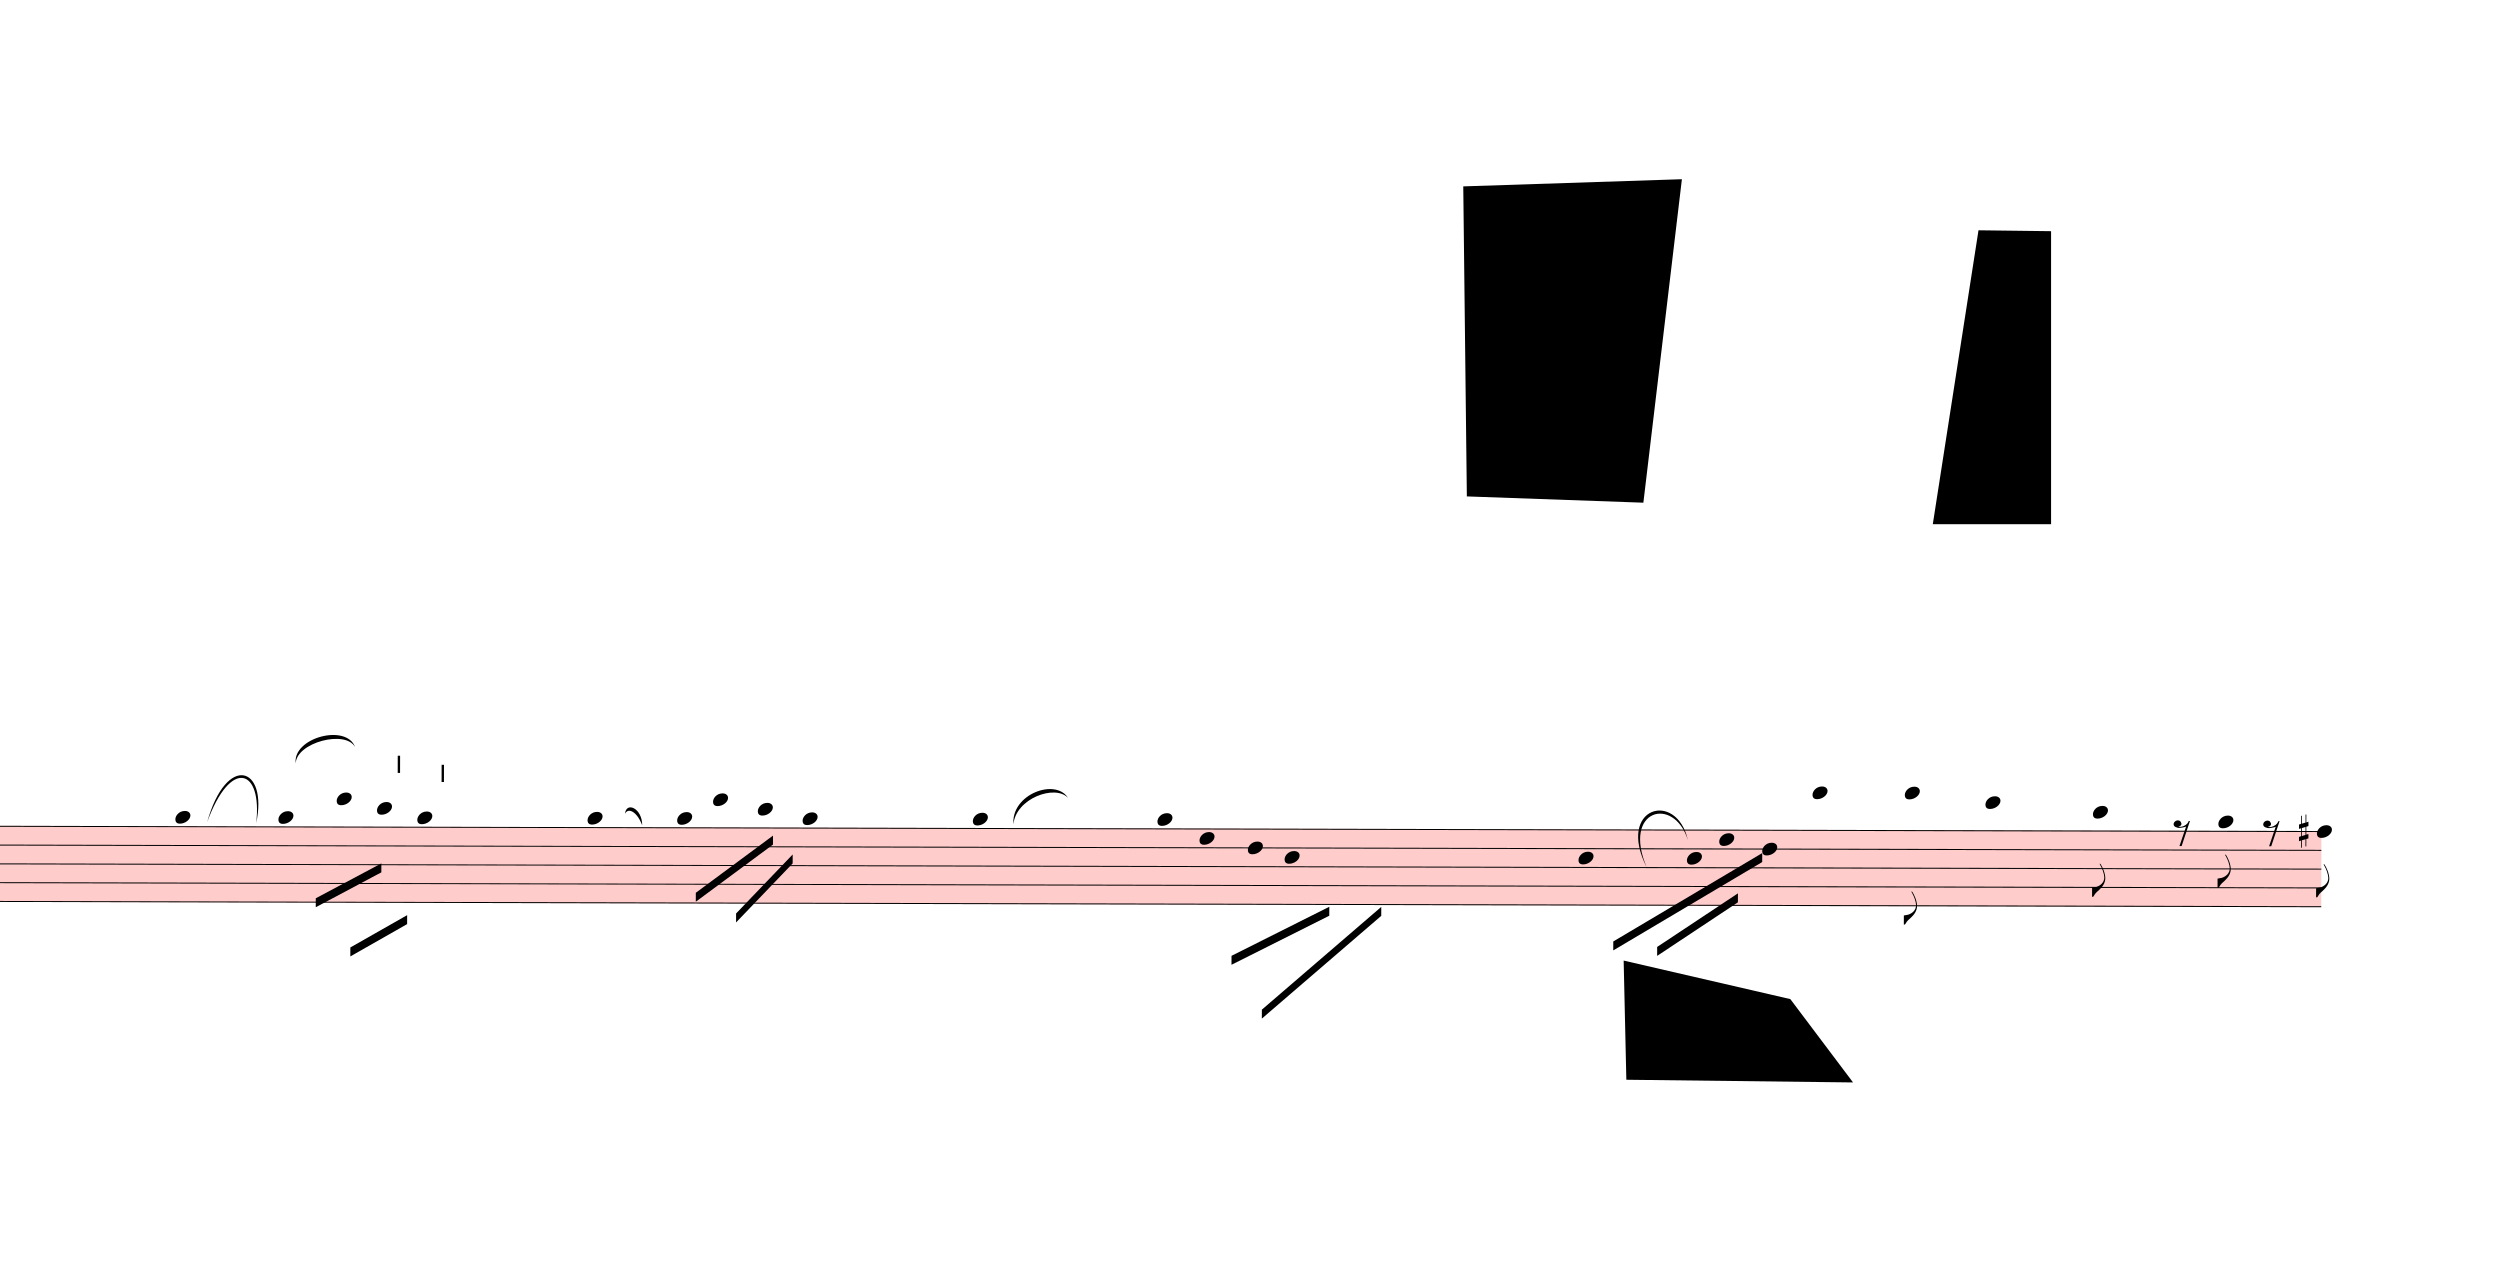
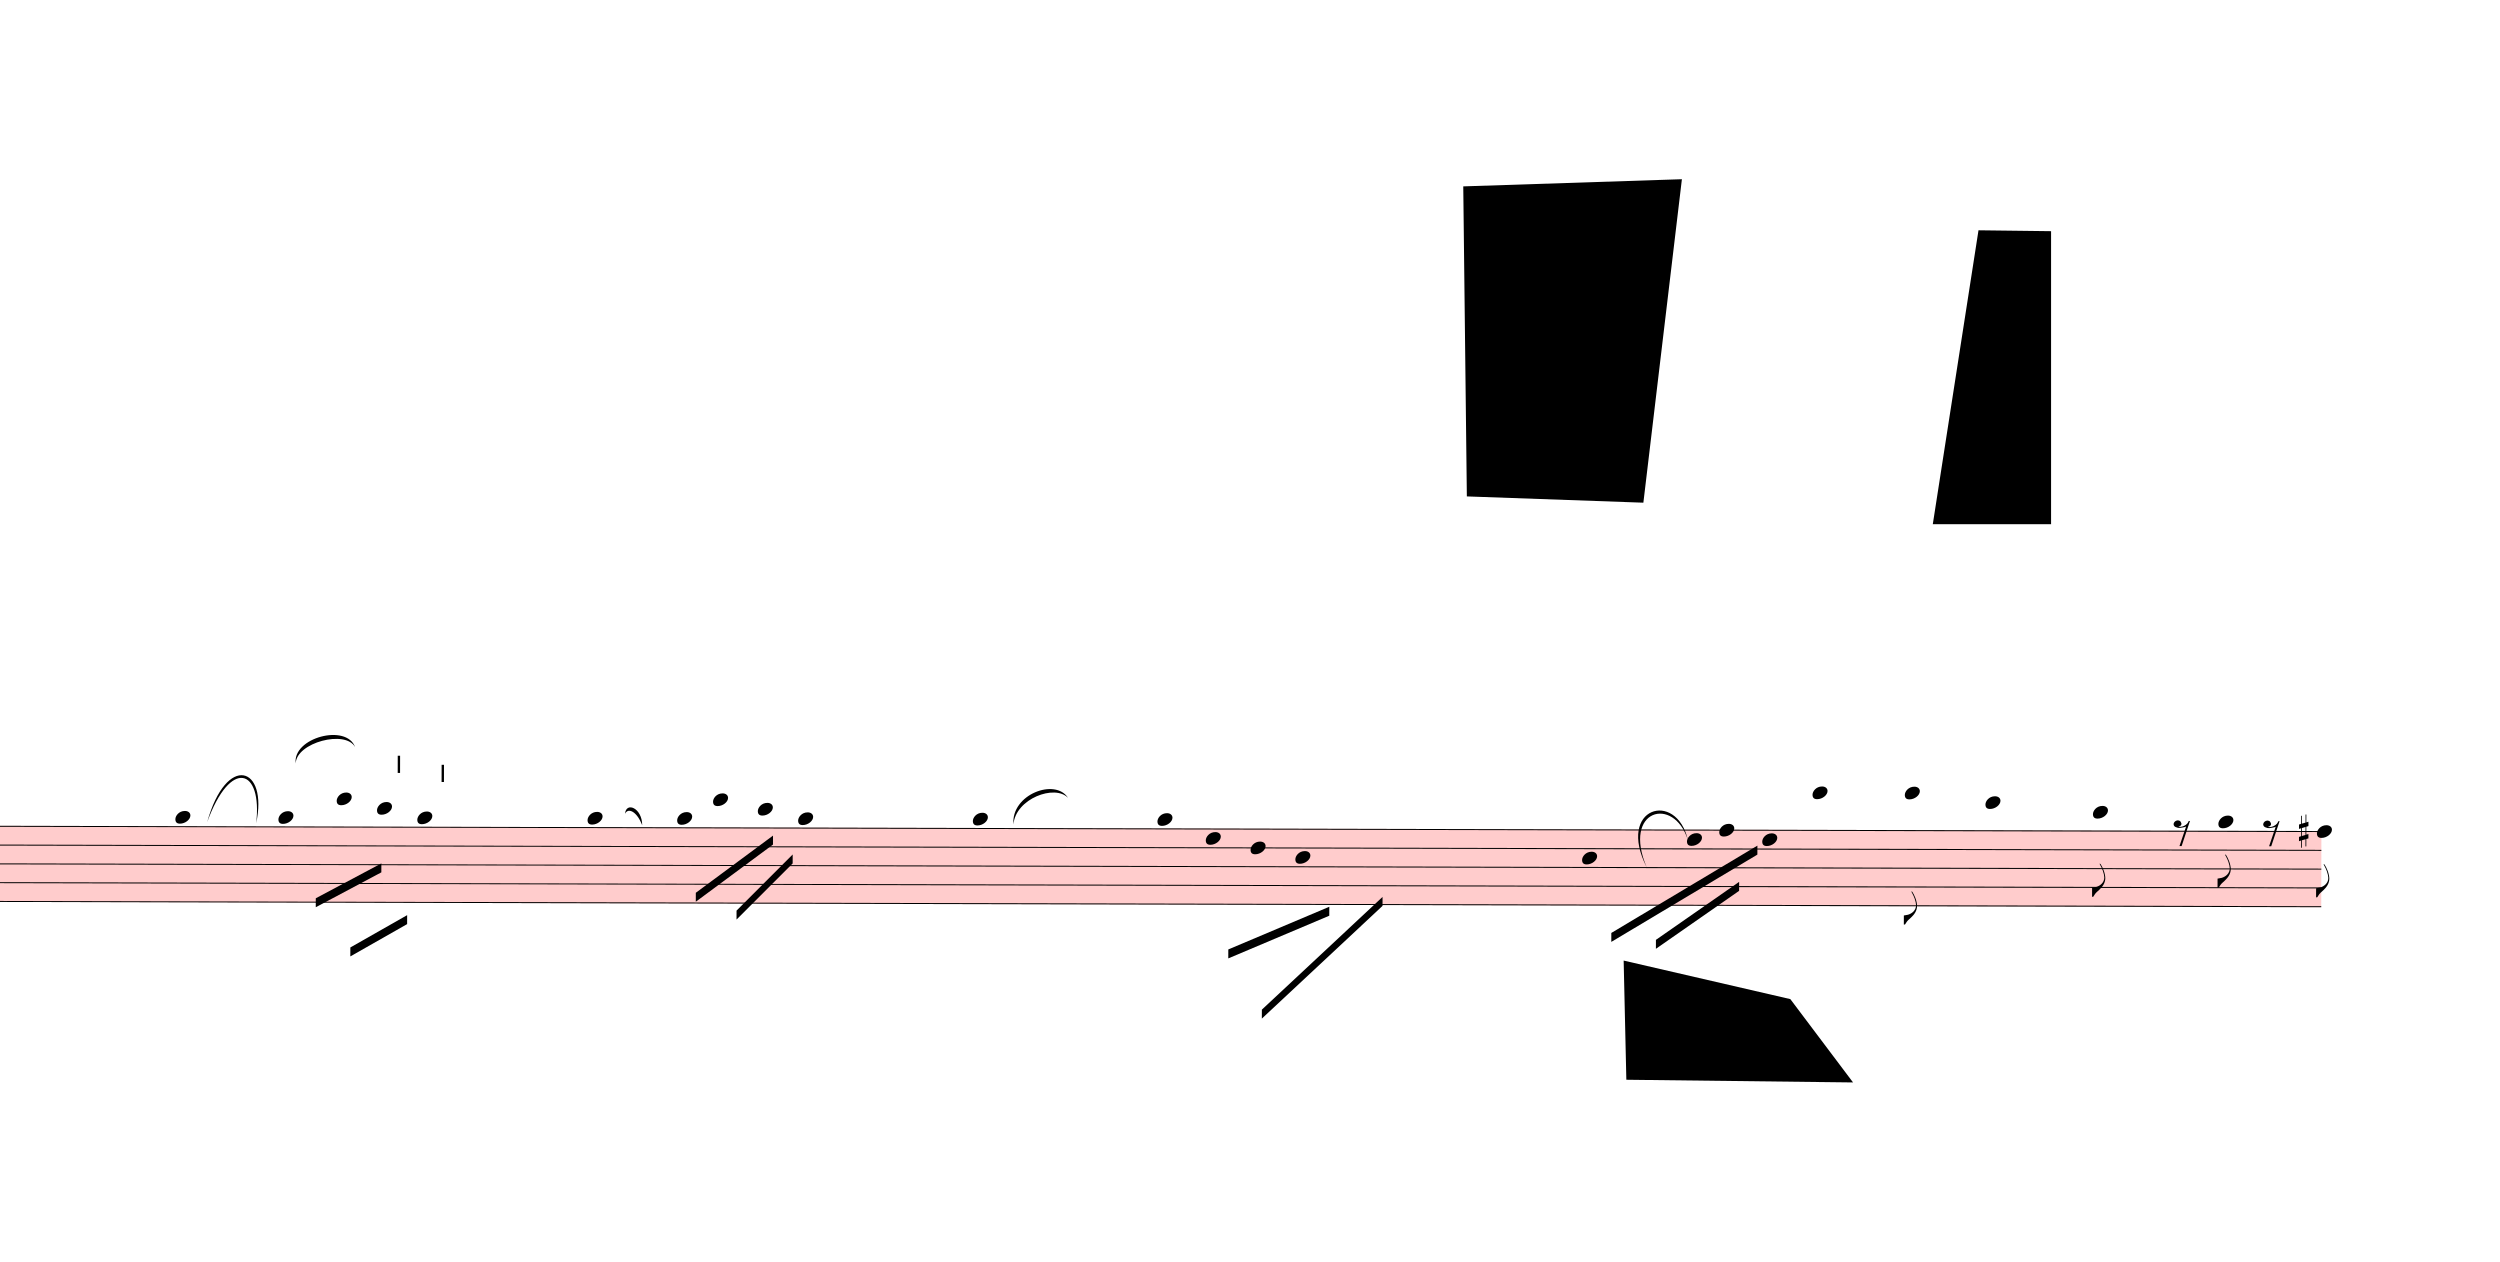
<svg xmlns="http://www.w3.org/2000/svg" viewBox="2268 8766 25110 12672" version="1.1" overflow="visible">
  <defs>
    <style type="text/css">
    /* .staff * {
      fill: #000;
      stroke: #000;
    }

    .deletionBack {
      fill: #00000033;
    } */
  </style>
    <symbol id="sym_notehead_quarter" viewBox="0 0 1000 1000" overflow="inherit">
      <path transform="scale(1,-1)" d="M0 -39c0 68 73 172 200 172c66 0 114 -37 114 -95c0 -84 -106 -171 -218 -171c-64 0 -96 30 -96 94z" />
    </symbol>
    <symbol id="sym_flag_eighth_down" viewBox="0 0 1000 1000" overflow="inherit">
      <path transform="scale(1,-1)" d="M179 646c-4 8 -17 30 -18 33l-4 10c0 3 2 5 5 5s7 -2 13 -7c23 -33 46 -81 66 -132c22 -57 35 -125 35 -163c0 -104 -60 -183 -122 -241c-63 -59 -57 -53 -61 -56c-38 -34 -63 -95 -71 -95h-22v190c40 7 69 11 87 16c88 27 168 95 168 200c0 30 -12 89 -30 138 c-17 47 -31 73 -46 102z" />
    </symbol>
    <symbol id="sym_rest_rest8th" viewBox="0 0 1000 1000" overflow="inherit">
      <path transform="scale(1,-1)" d="M0 123c7 34 33 56 69 60c29 -3 43 -9 53 -29c4 -8 7 -15 10 -22c0 -21 -1 -25 -11 -35c-5 -8 -18 -14 -40 -20l12 -3l15 -1c44 0 97 26 122 56c10 11 18 26 24 42c7 1 15 2 22 3l-140 -424h-36l111 330c-10 -6 -27 -12 -53 -16l-52 -8h-10l-20 1c-1 0 -8 3 -21 6 c-37 9 -55 28 -55 60z" />
    </symbol>
    <symbol id="sym_accid_s" viewBox="0 0 1000 1000" overflow="inherit">
      <path transform="scale(1,-1)" d="M136 186v169h17v-164l44 14v-91l-44 -14v-165l44 12v-91l-44 -13v-155h-17v150l-76 -22v-155h-17v149l-43 -13v90l43 14v167l-43 -14v92l43 13v169h17v-163zM60 73v-167l76 22v168z" />
    </symbol>
    <symbol id="articStroke-symbol" viewBox="0 0 1000 1000" overflow="inherit">
      <path transform="scale(1,-1)" d="M0 0v240h33v-240h-33z" />
    </symbol>
  </defs>
  <g class="rastrums">
    <g class="rastrum" data-id="r84b2ce08-53e1-481d-af7d-94a82d1b297e" style="transform: rotate(0.13deg); transform-origin: 2268px 17055px;">
      <g class="rastrum bounding-box" data-id="bbox-r84b2ce08-53e1-481d-af7d-94a82d1b297e">
        <rect x="2268" y="17055" width="23355" height="765" fill="#ff000033" />
      </g>
      <path d="M2268 17060 L25623 17060" stroke-width="10" stroke="black" />
      <path d="M2268 17248.75 L25623 17248.75" stroke-width="10" stroke="black" />
      <path d="M2268 17437.5 L25623 17437.5" stroke-width="10" stroke="black" />
      <path d="M2268 17626.25 L25623 17626.25" stroke-width="10" stroke="black" />
      <path d="M2268 17815 L25623 17815" stroke-width="10" stroke="black" />
    </g>
  </g>
  <g class="draft" data-label="2" data-id="daa30e85d-914d-4aa9-90e5-6d6f42c7355a">
    <g class="system" data-id="sab263a23-1187-4e10-9e3c-04038637e004">
      <g class="staff" data-n="1" data-rastrum="r84b2ce08-53e1-481d-af7d-94a82d1b297e" style="transform: rotate(0.13deg); transform-origin: 2268px 17055px;">
        <g class="note" data-id="d4124553e-13b0-468a-a5a4-3c8ad009f020" data-stem.dir="down">
          <g class="notehead">
            <use href="#sym_notehead_quarter" height="480px" width="480px" x="4068" y="16965.625" />
          </g>
          <g class="ledgerLines above" />
          <g class="stem">
            <path d="M4068 16965.625 L4068 18098.125" stroke-width="14" />
          </g>
        </g>
        <g class="note" data-id="d2bcc158e-c0fb-454f-99af-719092873548" data-stem.dir="down">
          <g class="notehead">
            <use href="#sym_notehead_quarter" height="480px" width="480px" x="5103" y="16965.625" />
          </g>
          <g class="ledgerLines above" />
          <g class="stem">
            <path d="M5103 16965.625 L5103 17437.5" stroke-width="14" />
          </g>
        </g>
        <g class="note" data-id="d29f87c36-c1f8-43ec-bce5-d4aeaf08e2ba" data-stem.dir="down">
          <g class="notehead">
            <use href="#sym_notehead_quarter" height="480px" width="480px" x="5688" y="16776.875" />
          </g>
          <g class="ledgerLines above">
            <path d="M5649 16871.25 L5877 16871.25" stroke-width="18" />
          </g>
          <g class="stem">
            <path d="M5688 16776.875 L5688 17437.5" stroke-width="14" />
          </g>
        </g>
        <g class="note" data-id="d2759bae2-9597-48a0-91b9-f1e4b8b2c65e" data-stem.dir="down">
          <g class="notehead">
            <use href="#sym_notehead_quarter" height="480px" width="480px" x="6093" y="16871.25" />
          </g>
          <g class="ledgerLines above">
            <path d="M6054 16871.25 L6282 16871.25" stroke-width="18" />
          </g>
          <g class="stem">
            <path d="M6093 16871.25 L6093 17343.125" stroke-width="14" />
          </g>
        </g>
        <g class="note" data-id="d831da9d9-49b0-4875-b1cf-c36bcc4dedc6" data-stem.dir="down">
          <g class="notehead">
            <use href="#sym_notehead_quarter" height="480px" width="480px" x="6498" y="16965.625" />
          </g>
          <g class="ledgerLines above" />
          <g class="stem">
            <path d="M6498 16965.625 L6498 17154.375" stroke-width="14" />
          </g>
        </g>
        <g class="note" data-id="dc38544e8-c37e-4cad-8c4d-c9ddb280699b" data-stem.dir="down">
          <g class="notehead">
            <use href="#sym_notehead_quarter" height="480px" width="480px" x="8208" y="16965.625" />
          </g>
          <g class="ledgerLines above" />
          <g class="stem">
            <path d="M8208 16965.625 L8208 17437.5" stroke-width="14" />
          </g>
        </g>
        <g class="note" data-id="d920a5e34-83b2-4f68-8088-b5b94ddadee1" data-stem.dir="down">
          <g class="notehead">
            <use href="#sym_notehead_quarter" height="480px" width="480px" x="9108" y="16965.625" />
          </g>
          <g class="ledgerLines above" />
          <g class="stem">
            <path d="M9108 16965.625 L9108 17531.875" stroke-width="14" />
          </g>
        </g>
        <g class="note" data-id="da7bb5dd7-92f3-4716-bf15-7e020ebb620e" data-stem.dir="down">
          <g class="notehead">
            <use href="#sym_notehead_quarter" height="480px" width="480px" x="9468" y="16776.875" />
          </g>
          <g class="ledgerLines above">
            <path d="M9429 16871.25 L9657 16871.25" stroke-width="18" />
          </g>
          <g class="stem">
-             <path d="M9468 16776.875 L9468 17343.125" stroke-width="14" />
+             <path d="M9468 16776.875 L9468 17248.75" stroke-width="14" />
          </g>
        </g>
        <g class="note" data-id="d9269df29-180d-4f89-8575-dcf757244e7b" data-stem.dir="down">
          <g class="notehead">
            <use href="#sym_notehead_quarter" height="480px" width="480px" x="9918" y="16871.25" />
          </g>
          <g class="ledgerLines above">
            <path d="M9879 16871.25 L10107 16871.25" stroke-width="18" />
          </g>
          <g class="stem">
-             <path d="M9918 16871.25 L9918 17248.75" stroke-width="14" />
+             <path d="M9918 16871.25 L9918 17154.375" stroke-width="14" />
          </g>
        </g>
        <g class="note" data-id="d1b646aad-72e8-4f53-8a73-c7a8d3f2c489" data-stem.dir="down">
          <g class="notehead">
-             <use href="#sym_notehead_quarter" height="480px" width="480px" x="10368" y="16965.625" />
-           </g>
-           <g class="ledgerLines above" />
-           <g class="stem">
-             <path d="M10368 16965.625 L10368 17531.875" stroke-width="14" />
+             <use href="#sym_notehead_quarter" height="480px" width="480px" x="10323" y="16965.625" />
+           </g>
+           <g class="ledgerLines above" />
+           <g class="stem">
+             <path d="M10323 16965.625 L10323 17437.5" stroke-width="14" />
          </g>
        </g>
        <g class="note" data-id="dcbf82263-679b-445d-af75-3f9426fd2563" data-stem.dir="down">
          <g class="notehead">
            <use href="#sym_notehead_quarter" height="480px" width="480px" x="12078" y="16965.625" />
          </g>
          <g class="ledgerLines above" />
          <g class="stem">
-             <path d="M12078 16965.625 L12078 18003.75" stroke-width="14" />
+             <path d="M12078 16965.625 L12078 17909.375" stroke-width="14" />
          </g>
        </g>
        <g class="note" data-id="d536eb05b-384d-4464-b522-2ba3472120e5" data-stem.dir="down">
          <g class="notehead">
            <use href="#sym_notehead_quarter" height="480px" width="480px" x="13932" y="16965.625" />
          </g>
          <g class="ledgerLines above" />
          <g class="stem">
-             <path d="M13932 16965.625 L13932 17531.875" stroke-width="14" />
+             <path d="M13932 16965.625 L13932 17437.5" stroke-width="14" />
          </g>
        </g>
        <g class="note" data-id="d91214fad-43eb-47aa-8661-077c5fbb898d" data-stem.dir="down">
          <g class="notehead">
-             <use href="#sym_notehead_quarter" height="480px" width="480px" x="14355" y="17154.375" />
-           </g>
-           <g class="stem">
-             <path d="M14355 17154.375 L14355 18003.75" stroke-width="14" />
+             <use href="#sym_notehead_quarter" height="480px" width="480px" x="14418" y="17154.375" />
+           </g>
+           <g class="stem">
+             <path d="M14418 17154.375 L14418 17909.375" stroke-width="14" />
          </g>
        </g>
        <g class="note" data-id="da310590c-8066-4815-94b2-c56c3b0e9666" data-stem.dir="down">
          <g class="notehead">
-             <use href="#sym_notehead_quarter" height="480px" width="480px" x="14841" y="17248.75" />
-           </g>
-           <g class="stem">
-             <path d="M14841 17248.75 L14841 18003.75" stroke-width="14" />
+             <use href="#sym_notehead_quarter" height="480px" width="480px" x="14868" y="17248.75" />
+           </g>
+           <g class="stem">
+             <path d="M14868 17248.75 L14868 17909.375" stroke-width="14" />
          </g>
        </g>
        <g class="note" data-id="d40674852-4964-4d08-a034-39dd9dc6fd73" data-stem.dir="down">
          <g class="notehead">
-             <use href="#sym_notehead_quarter" height="480px" width="480px" x="15210" y="17343.125" />
-           </g>
-           <g class="stem">
-             <path d="M15210 17343.125 L15210 18381.25" stroke-width="14" />
+             <use href="#sym_notehead_quarter" height="480px" width="480px" x="15318" y="17343.125" />
+           </g>
+           <g class="stem">
+             <path d="M15318 17343.125 L15318 18192.5" stroke-width="14" />
          </g>
        </g>
        <g class="note" data-id="da9dc6c74-87c0-45ee-85cc-f7eb88684b46" data-stem.dir="down">
          <g class="notehead">
-             <use href="#sym_notehead_quarter" height="480px" width="480px" x="18162" y="17343.125" />
-           </g>
-           <g class="stem">
-             <path d="M18162 17343.125 L18162 18192.5" stroke-width="14" />
+             <use href="#sym_notehead_quarter" height="480px" width="480px" x="18198" y="17343.125" />
+           </g>
+           <g class="stem">
+             <path d="M18198 17343.125 L18198 18098.125" stroke-width="14" />
          </g>
        </g>
        <g class="note" data-id="d09ea3682-872f-4957-9010-f61ed52326db" data-stem.dir="down">
          <g class="notehead">
-             <use href="#sym_notehead_quarter" height="480px" width="480px" x="19251" y="17343.125" />
-           </g>
-           <g class="stem">
-             <path d="M19251 17343.125 L19251 18003.75" stroke-width="14" />
+             <use href="#sym_notehead_quarter" height="480px" width="480px" x="19251" y="17154.375" />
+           </g>
+           <g class="stem">
+             <path d="M19251 17154.375 L19251 17815" stroke-width="14" />
          </g>
        </g>
        <g class="note" data-id="d3a9c9079-1a90-46d4-8168-f9c5fb7da018" data-stem.dir="down">
          <g class="notehead">
-             <use href="#sym_notehead_quarter" height="480px" width="480px" x="19575" y="17154.375" />
-           </g>
-           <g class="stem">
-             <path d="M19575 17154.375 L19575 17815" stroke-width="14" />
+             <use href="#sym_notehead_quarter" height="480px" width="480px" x="19575" y="17060" />
+           </g>
+           <g class="stem">
+             <path d="M19575 17060 L19575 17720.625" stroke-width="14" />
          </g>
        </g>
        <g class="note" data-id="d332ce53e-b3b5-4c21-af13-27beb5902c47" data-stem.dir="down">
          <g class="notehead">
-             <use href="#sym_notehead_quarter" height="480px" width="480px" x="20007" y="17248.75" />
-           </g>
-           <g class="stem">
-             <path d="M20007 17248.75 L20007 17909.375" stroke-width="14" />
+             <use href="#sym_notehead_quarter" height="480px" width="480px" x="20007" y="17154.375" />
+           </g>
+           <g class="stem">
+             <path d="M20007 17154.375 L20007 17815" stroke-width="14" />
          </g>
        </g>
        <g class="note" data-id="df00c53a3-31be-402e-8c58-984cc35d1c65" data-stem.dir="down">
          <g class="notehead">
            <use href="#sym_notehead_quarter" height="480px" width="480px" x="20511" y="16682.5" />
          </g>
          <g class="ledgerLines above">
            <path d="M20472 16871.25 L20700 16871.25" stroke-width="18" />
            <path d="M20472 16682.5 L20700 16682.5" stroke-width="18" />
          </g>
          <g class="stem">
            <path d="M20511 16682.5 L20511 17531.875" stroke-width="14" />
          </g>
        </g>
        <g class="note" data-id="d47cd4d62-b6aa-45f6-850d-024abde0b888" data-stem.dir="down">
          <g class="notehead">
            <use href="#sym_notehead_quarter" height="480px" width="480px" x="21438" y="16682.5" />
          </g>
          <g class="ledgerLines above">
            <path d="M21399 16871.25 L21627 16871.25" stroke-width="18" />
            <path d="M21399 16682.5 L21627 16682.5" stroke-width="18" />
          </g>
          <g class="stem">
            <path d="M21438 16682.5 L21438 18003.75" stroke-width="14" />
            <g class="flag down">
              <use href="#sym_flag_eighth_down" height="480px" width="480px" x="21431" y="18003.75" />
            </g>
          </g>
        </g>
        <g class="note" data-id="ddb5837a6-3778-4172-b43e-60dcbb8d104a" data-stem.dir="down">
          <g class="notehead">
            <use href="#sym_notehead_quarter" height="480px" width="480px" x="22248" y="16776.875" />
          </g>
          <g class="ledgerLines above">
            <path d="M22209 16871.25 L22437 16871.25" stroke-width="18" />
          </g>
          <g class="stem">
            <path d="M22248 16776.875 L22248 17531.875" stroke-width="14" />
          </g>
        </g>
        <g class="note" data-id="d1f190967-e603-441d-a886-afdae9e92b72" data-stem.dir="down">
          <g class="notehead">
            <use href="#sym_notehead_quarter" height="480px" width="480px" x="23328" y="16871.25" />
          </g>
          <g class="ledgerLines above">
            <path d="M23289 16871.25 L23517 16871.25" stroke-width="18" />
          </g>
          <g class="stem">
            <path d="M23328 16871.25 L23328 17720.625" stroke-width="14" />
            <g class="flag down">
              <use href="#sym_flag_eighth_down" height="480px" width="480px" x="23321" y="17720.625" />
            </g>
          </g>
        </g>
        <g class="note" data-id="de595b74c-1337-4611-b07d-785fa6681f65" data-stem.dir="down">
          <g class="notehead">
            <use href="#sym_notehead_quarter" height="480px" width="480px" x="24588" y="16965.625" />
          </g>
          <g class="ledgerLines above" />
          <g class="stem">
            <path d="M24588 16965.625 L24588 17626.25" stroke-width="14" />
            <g class="flag down">
              <use href="#sym_flag_eighth_down" height="480px" width="480px" x="24581" y="17626.25" />
            </g>
          </g>
        </g>
        <g class="note" data-id="d15b51bde-315c-4838-ba91-c89ed04f6fbf" data-stem.dir="down">
          <g class="notehead">
            <use href="#sym_notehead_quarter" height="480px" width="480px" x="25578" y="17060" />
          </g>
          <g class="stem">
            <path d="M25578 17060 L25578 17720.625" stroke-width="14" />
            <g class="flag down">
              <use href="#sym_flag_eighth_down" height="480px" width="480px" x="25571" y="17720.625" />
            </g>
          </g>
        </g>
        <g class="rest" data-id="d392d8dee-e1dc-45d6-905f-027debc518fd">
          <use href="#sym_rest_rest8th" height="597px" width="597px" x="24138" y="17060" />
        </g>
        <g class="rest" data-id="d7428d2b3-5e20-4154-bb53-ede4d9a0bf53">
          <use href="#sym_rest_rest8th" height="597px" width="597px" x="25038" y="17060" />
        </g>
        <g class="accid" data-id="d347a455d-fd85-4a5d-ba2c-9f76a6908919">
          <use href="#sym_accid_s" height="480px" width="480px" x="25398" y="17060" />
        </g>
        <g class="artic stroke" data-id="d5cf8322d-888b-4a1a-abc1-ab511d37b722" data-class="artic">
          <use href="#articStroke-symbol" x="6300px" y="16515px" height="720px" width="720px" />
        </g>
        <g class="artic stroke" data-id="d61eb5456-14fb-4fae-8e8b-76b66b0ce320" data-class="artic">
          <use href="#articStroke-symbol" x="6741px" y="16605px" height="720px" width="720px" />
        </g>
      </g>
      <g class="barLine" data-id="d2df61376-58f5-469e-b30b-84cd8f89e2fb">
        <path d="M7444.8 17122.5 L7384.5 18359.1" stroke-width="27" />
      </g>
      <g class="barLine" data-id="db3fb2b59-b3f1-412b-b527-0cb70daeb245">
-         <path d="M11061 17037 L10908 18459" stroke-width="27" />
+         <path d="M11004.3 17001 L10908 18459" stroke-width="27" />
      </g>
      <g class="barLine" data-id="d10581944-a6c5-4316-83ab-788c0cbb2454">
-         <path d="M16740 17172 L16371 18450" stroke-width="27" />
+         <path d="M16710.3 17038.8 L16331.4 18442.8" stroke-width="27" />
      </g>
      <g class="beam" data-id="b1ba45a05-6cfa-4bce-b3a5-41e97ee65f3c" style="transform: rotate(0.13deg); transform-origin: 2268px 17055px;">
        <polygon points="5480.1,17775.9 6138,17424 6138,17514 5480.1,17865.9" stroke-opacity="1" fill-opacity="1" />
      </g>
      <g class="beam" data-id="b45c3c8c3-032e-4919-8c71-bcb581b33b1d" style="transform: rotate(0.13deg); transform-origin: 2268px 17055px;">
        <polygon points="5828.4,18269.1 6398.1,17943.3 6398.1,18033.3 5828.4,18359.1" stroke-opacity="1" fill-opacity="1" />
      </g>
      <g class="beam" data-id="b37fa3f5c-9fb5-48f3-b9a6-2dfc94cb540f" style="transform: rotate(0.13deg); transform-origin: 2268px 17055px;">
        <polygon points="9297,17712 10071,17136 10071,17226 9297,17802" stroke-opacity="1" fill-opacity="1" />
      </g>
      <g class="beam" data-id="b1b18cdd8-a04a-4f00-b938-162bf2bfcc99" style="transform: rotate(0.13deg); transform-origin: 2268px 17055px;">
-         <polygon points="9702,17919 10269,17325 10269,17415 9702,18009" stroke-opacity="1" fill-opacity="1" />
+         <polygon points="9706.5,17890.2 10269,17325 10269,17415 9706.5,17980.2" stroke-opacity="1" fill-opacity="1" />
      </g>
      <g class="beam" data-id="bf5c472fd-f94a-4d47-b55d-85344b4f4161" style="transform: rotate(0.13deg); transform-origin: 2268px 17055px;">
-         <polygon points="14679,18333 15660,17838 15660,17928 14679,18423" stroke-opacity="1" fill-opacity="1" />
+         <polygon points="14646.6,18269.1 15660,17838 15660,17928 14646.6,18359.1" stroke-opacity="1" fill-opacity="1" />
      </g>
      <g class="beam" data-id="bb445972b-b0e7-4847-ac75-37c217141135" style="transform: rotate(0.13deg); transform-origin: 2268px 17055px;">
-         <polygon points="14985,18873 16182,17838 16182,17928 14985,18963" stroke-opacity="1" fill-opacity="1" />
+         <polygon points="14985,18873 16194.6,17738.1 16194.6,17828.1 14985,18963" stroke-opacity="1" fill-opacity="1" />
      </g>
      <g class="beam" data-id="b6d2fa70b-cfbc-47ba-9d9c-da5fbf161de2" style="transform: rotate(0.13deg); transform-origin: 2268px 17055px;">
-         <polygon points="18513,18180 20007,17289 20007,17379 18513,18270" stroke-opacity="1" fill-opacity="1" />
+         <polygon points="18493.2,18094.5 19958.4,17214.3 19958.4,17304.3 18493.2,18184.5" stroke-opacity="1" fill-opacity="1" />
      </g>
      <g class="beam" data-id="b8de2b6a9-f10d-4ad4-8f7b-4208efdbcc5f" style="transform: rotate(0.13deg); transform-origin: 2268px 17055px;">
-         <polygon points="18954,18234 19764,17694 19764,17784 18954,18324" stroke-opacity="1" fill-opacity="1" />
+         <polygon points="18941.4,18162.9 19775.7,17578.8 19775.7,17668.8 18941.4,18252.9" stroke-opacity="1" fill-opacity="1" />
      </g>
      <g class="curve" data-id="dfe41bbf2-ac4f-4199-be0e-03dfc55dc30a" data-class="curve">
        <path d="M4348.80,17023.50 C4542.30,16328.70 4963.50,16461.90 4841.10,17034.30 C4905.49,16486.47 4584.79,16375.21 4348.80,17023.50" stroke-width="9" stroke-linecap="round" stroke-linejoin="round" />
      </g>
      <g class="curve" data-id="d4b21b52f-e260-4c3a-9157-3dc30a276245" data-class="curve">
        <path d="M5238.00,16434.00 C5204.70,16174.80 5749.20,16030.80 5834.70,16270.20 C5739.77,16093.09 5243.71,16224.27 5238.00,16434.00" stroke-width="9" stroke-linecap="round" stroke-linejoin="round" />
      </g>
      <g class="curve" data-id="db3f8ed70-5426-4cee-a3a9-47a288bc74e2" data-class="curve">
        <path d="M8545.50,16939.80 C8557.20,16813.80 8718.30,16882.20 8718.30,17055.00 C8665.91,16917.19 8577.12,16873.57 8545.50,16939.80" stroke-width="9" stroke-linecap="round" stroke-linejoin="round" />
      </g>
      <g class="curve" data-id="da46158ae-4e83-4bde-9ee2-1c9c0678a1be" data-class="curve">
        <path d="M12447.00,17046.00 C12421.80,16745.40 12867.30,16578.00 12995.10,16779.60 C12863.55,16640.89 12468.67,16787.49 12447.00,17046.00" stroke-width="9" stroke-linecap="round" stroke-linejoin="round" />
      </g>
      <g class="curve" data-id="deb940957-9ee4-4609-a6d7-3516ee293037" data-class="curve">
        <path d="M18808.20,17478.90 C18498.60,16871.40 19107.00,16697.70 19221.30,17203.50 C19080.69,16754.95 18557.44,16893.91 18808.20,17478.90" stroke-width="9" stroke-linecap="round" stroke-linejoin="round" />
      </g>
    </g>
    <g class="deletions">
      <g data-id="xd12988e0-56b1-4c60-be6d-d50ea6c107dd" data-class="del" class="del">
        <path data-id="xd12988e0-56b1-4c60-be6d-d50ea6c107dd" d="M22140.0,11079.0 L22869.0,11088.0 L22869.0,14031.0 L21681.0,14031.0 Z" class="deletionBack" />
        <path d="M22140.0,11079.0 L22869.0,14031.0" stroke-width="9" class="deletionLine" />
        <path d="M22869.0,11088.0 L21681.0,14031.0" stroke-width="9" class="deletionLine" />
      </g>
      <g data-id="xe8d571c2-03c1-447f-9fca-362a18159d91" data-class="del" class="del">
        <path data-id="xe8d571c2-03c1-447f-9fca-362a18159d91" d="M16965.0,10638.0 L19161.0,10566.0 L18774.0,13815.0 L17001.0,13752.0 Z" class="deletionBack" />
        <path d="M16965.0,10638.0 L18774.0,13815.0" stroke-width="9" class="deletionLine" />
        <path d="M19161.0,10566.0 L17001.0,13752.0" stroke-width="9" class="deletionLine" />
      </g>
      <g data-id="x2452f30c-7ca3-48a4-9f74-36c4e85a9763" data-class="del" class="del">
        <path data-id="x2452f30c-7ca3-48a4-9f74-36c4e85a9763" d="M18576.0,18414.0 L20250.0,18801.0 L20880.0,19638.0 L18603.0,19611.0 Z" class="deletionBack" />
        <path d="M18576.0,18414.0 L20880.0,19638.0" stroke-width="9" class="deletionLine" />
        <path d="M20250.0,18801.0 L18603.0,19611.0" stroke-width="9" class="deletionLine" />
      </g>
    </g>
  </g>
</svg>
